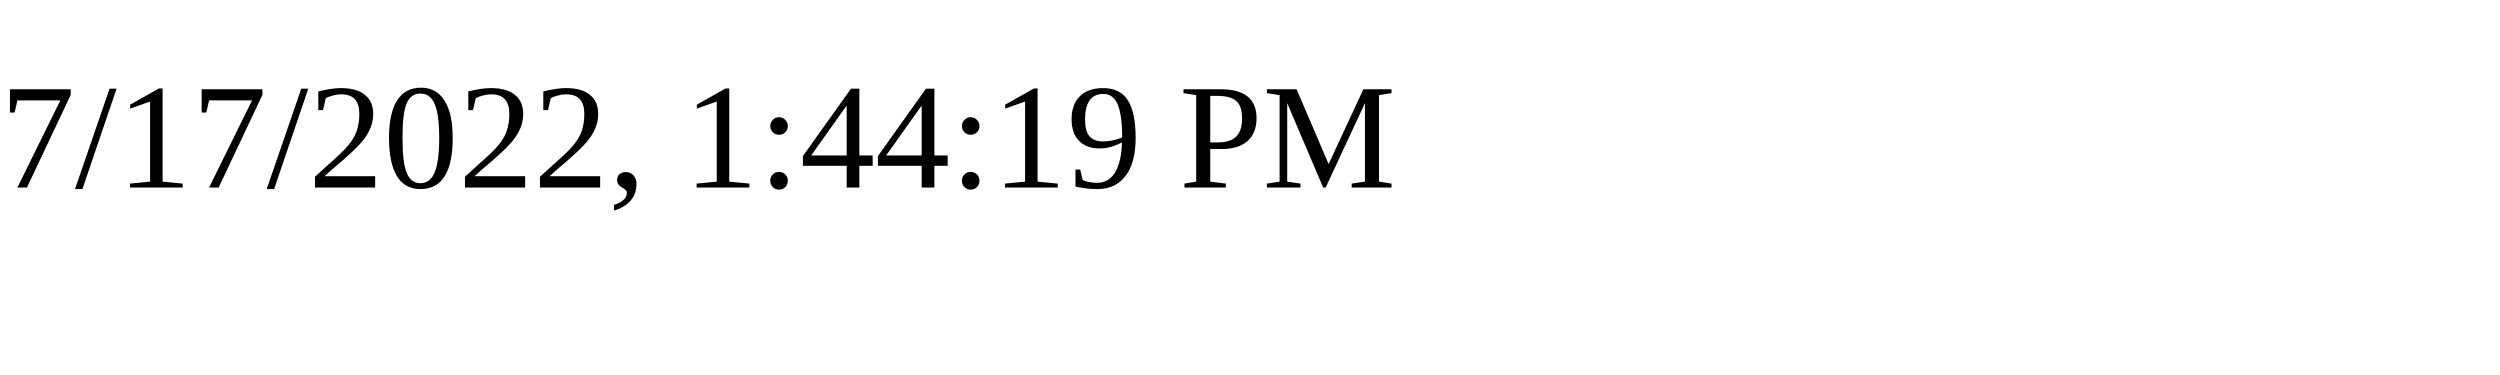
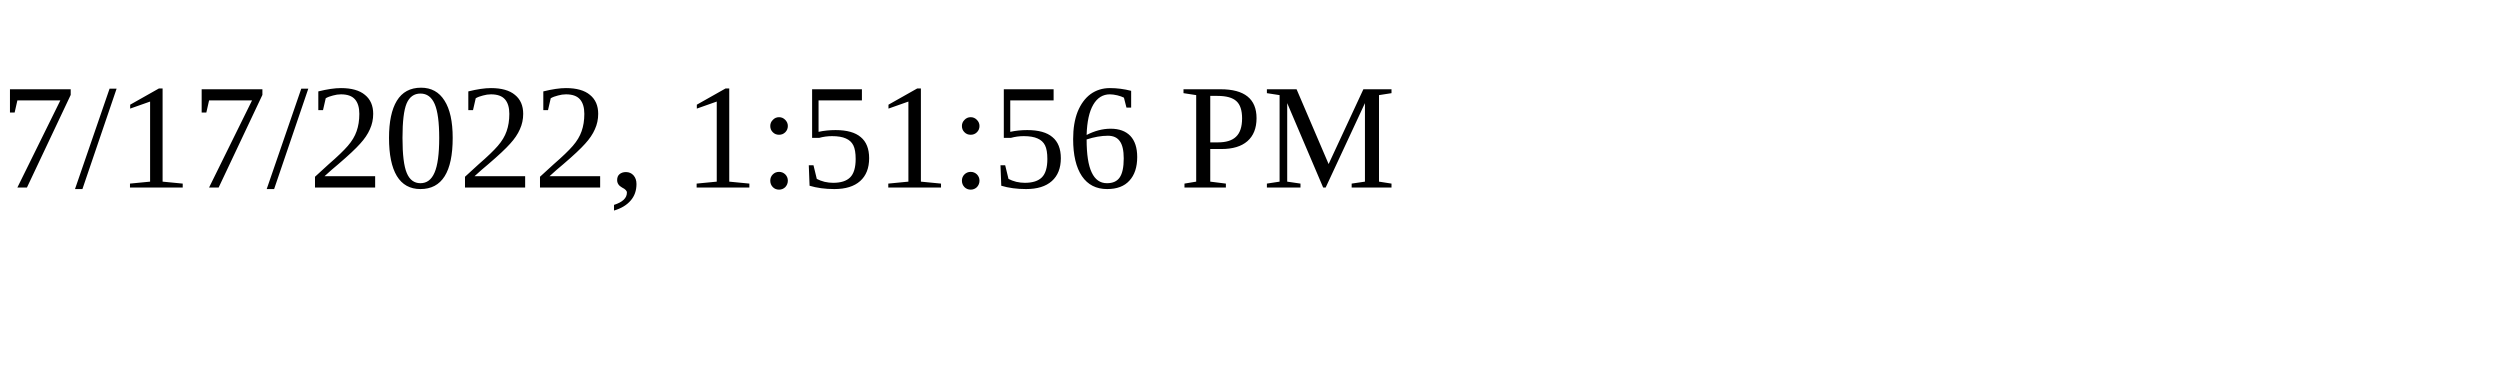
<svg xmlns="http://www.w3.org/2000/svg" height="30" width="200">
-   <text x="0" y="15">7/17/2022, 1:44:19 PM</text>
+   <text x="0" y="15">7/17/2022, 1:51:56 PM</text>
</svg>
